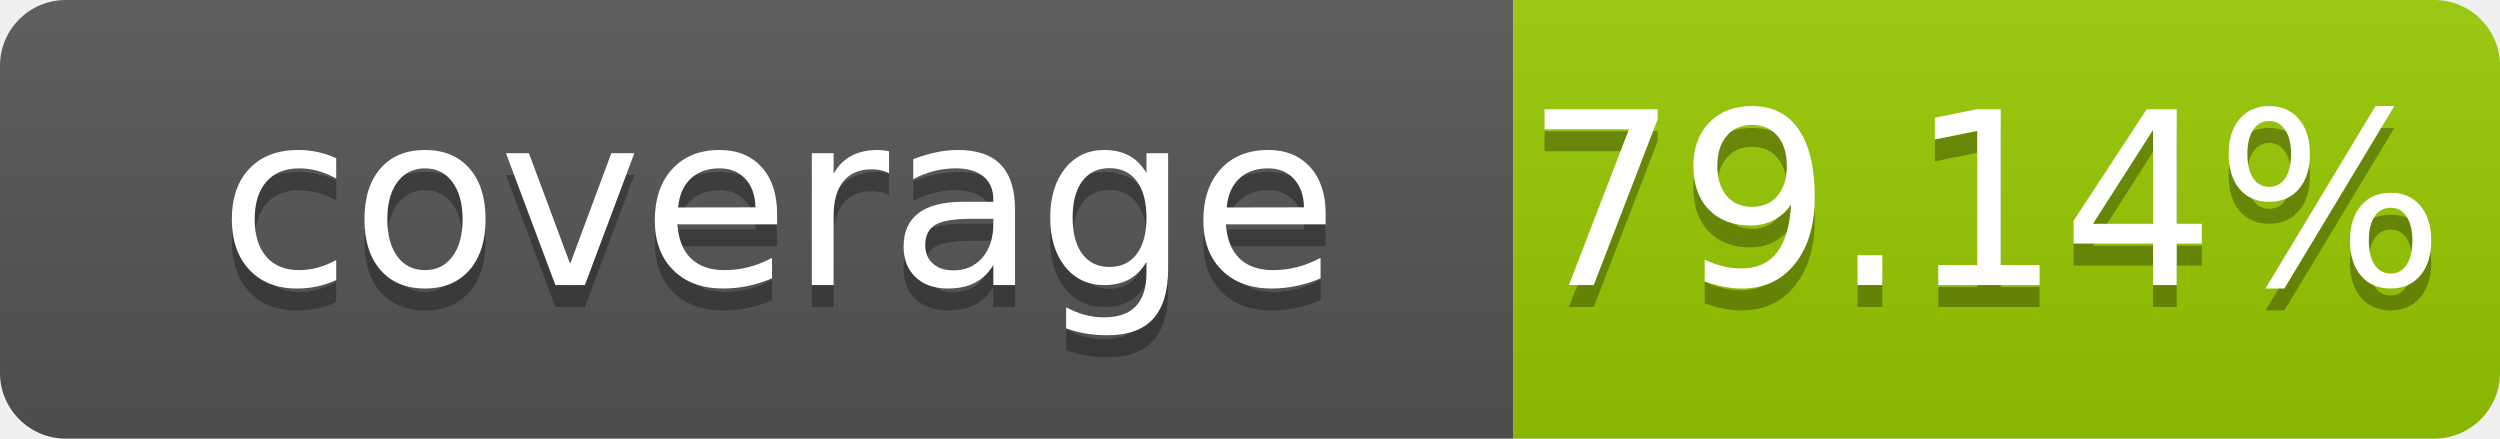
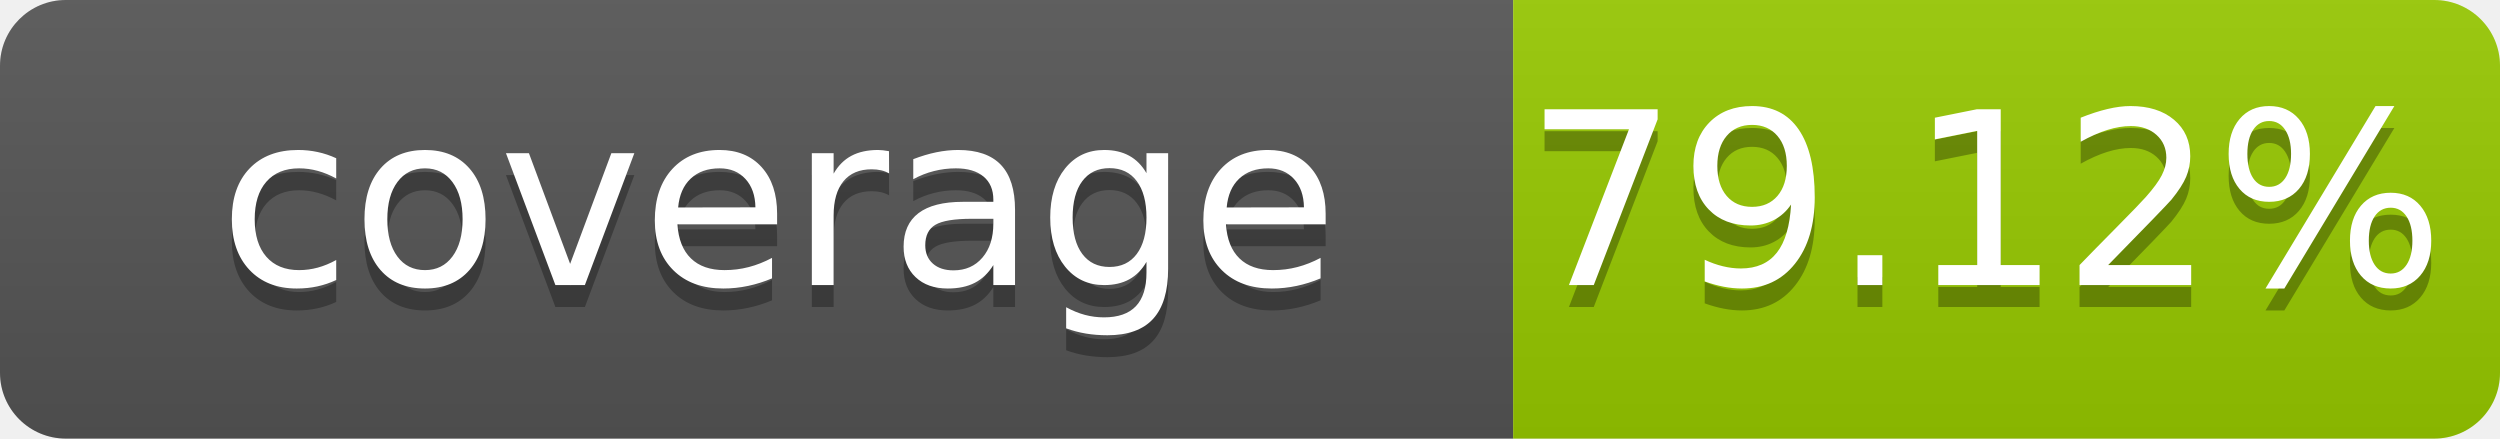
- <svg xmlns="http://www.w3.org/2000/svg" width="114" height="20" role="img" aria-label="coverage: 79.14%">
+ <svg xmlns="http://www.w3.org/2000/svg" width="114" height="20" role="img" aria-label="coverage: 79.12%">
  <linearGradient id="s" x2="0" y2="100%">
    <stop offset="0" stop-color="#bbb" stop-opacity=".1" />
    <stop offset="1" stop-opacity=".1" />
  </linearGradient>
  <clipPath id="r">
    <rect width="114" height="20" rx="3" fill="#fff" />
  </clipPath>
  <g clip-path="url(#r)">
    <rect width="69" height="20" fill="#555" />
    <rect x="69" width="45" height="20" fill="#97ca00" />
    <rect width="114" height="20" fill="url(#s)" />
  </g>
  <g fill="#fff" text-anchor="middle" font-family="Verdana,Geneva,DejaVu Sans,sans-serif" font-size="110" text-rendering="geometricPrecision">
    <text x="355" y="140" transform="scale(.1)" fill="#010101" fill-opacity=".3">coverage</text>
    <text x="355" y="130" transform="scale(.1)">coverage</text>
-     <text x="905" y="140" transform="scale(.1)" fill="#010101" fill-opacity=".3">79.14%</text>
-     <text x="905" y="130" transform="scale(.1)">79.14%</text>
+     <text x="905" y="140" transform="scale(.1)" fill="#010101" fill-opacity=".3">79.12%</text>
+     <text x="905" y="130" transform="scale(.1)">79.12%</text>
  </g>
</svg>
